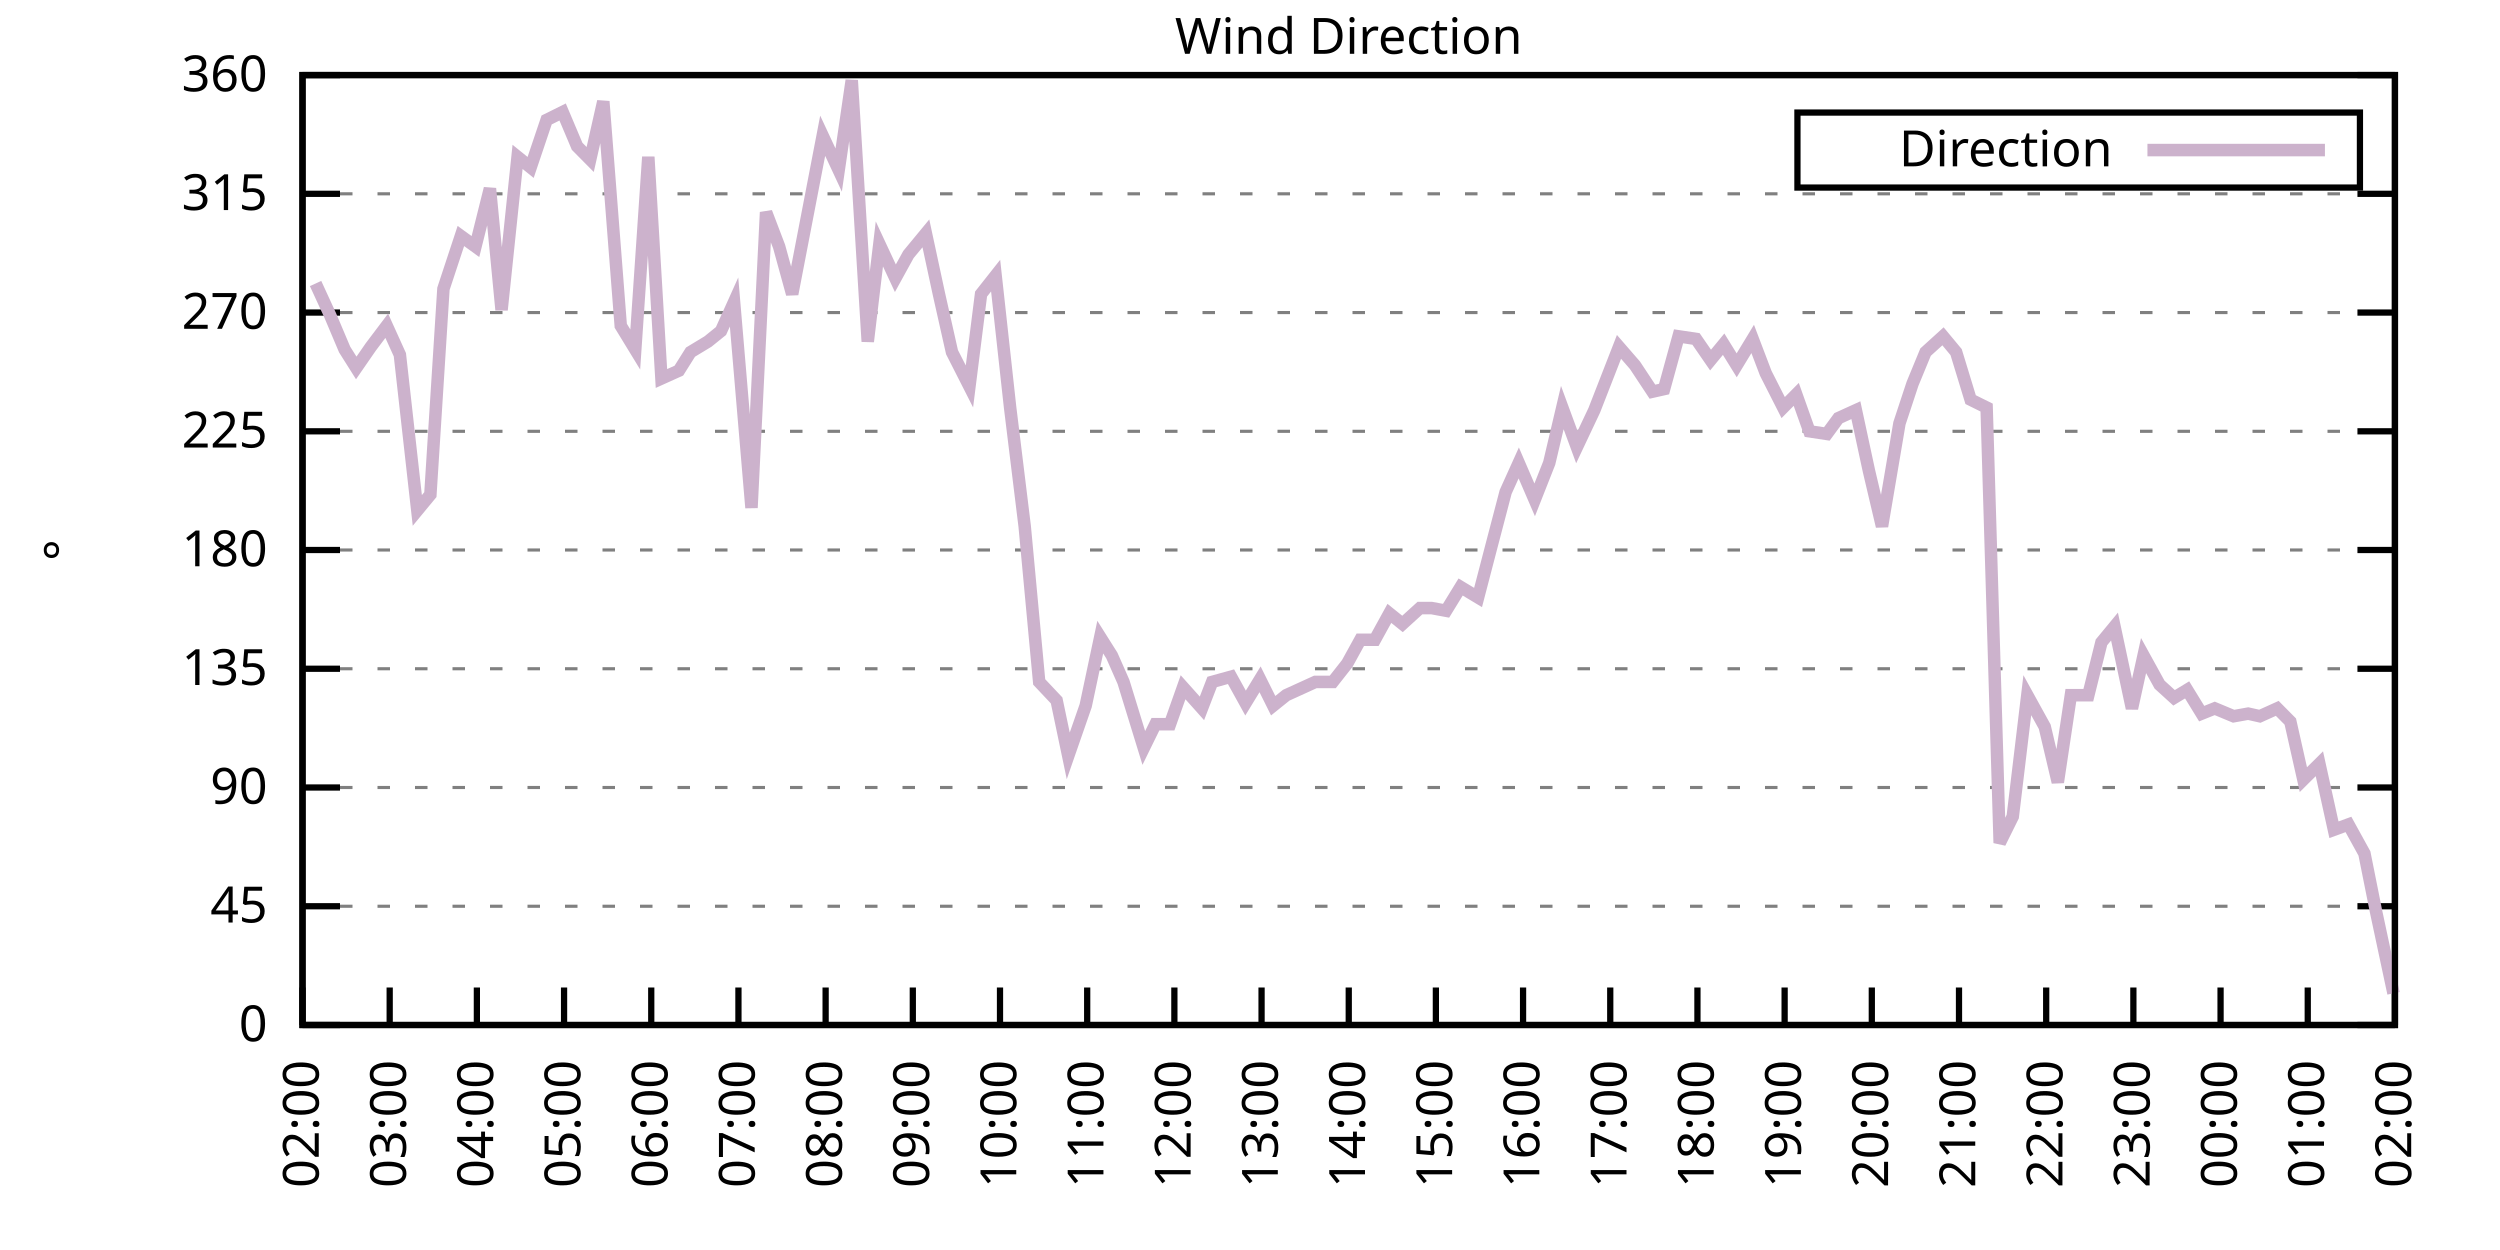
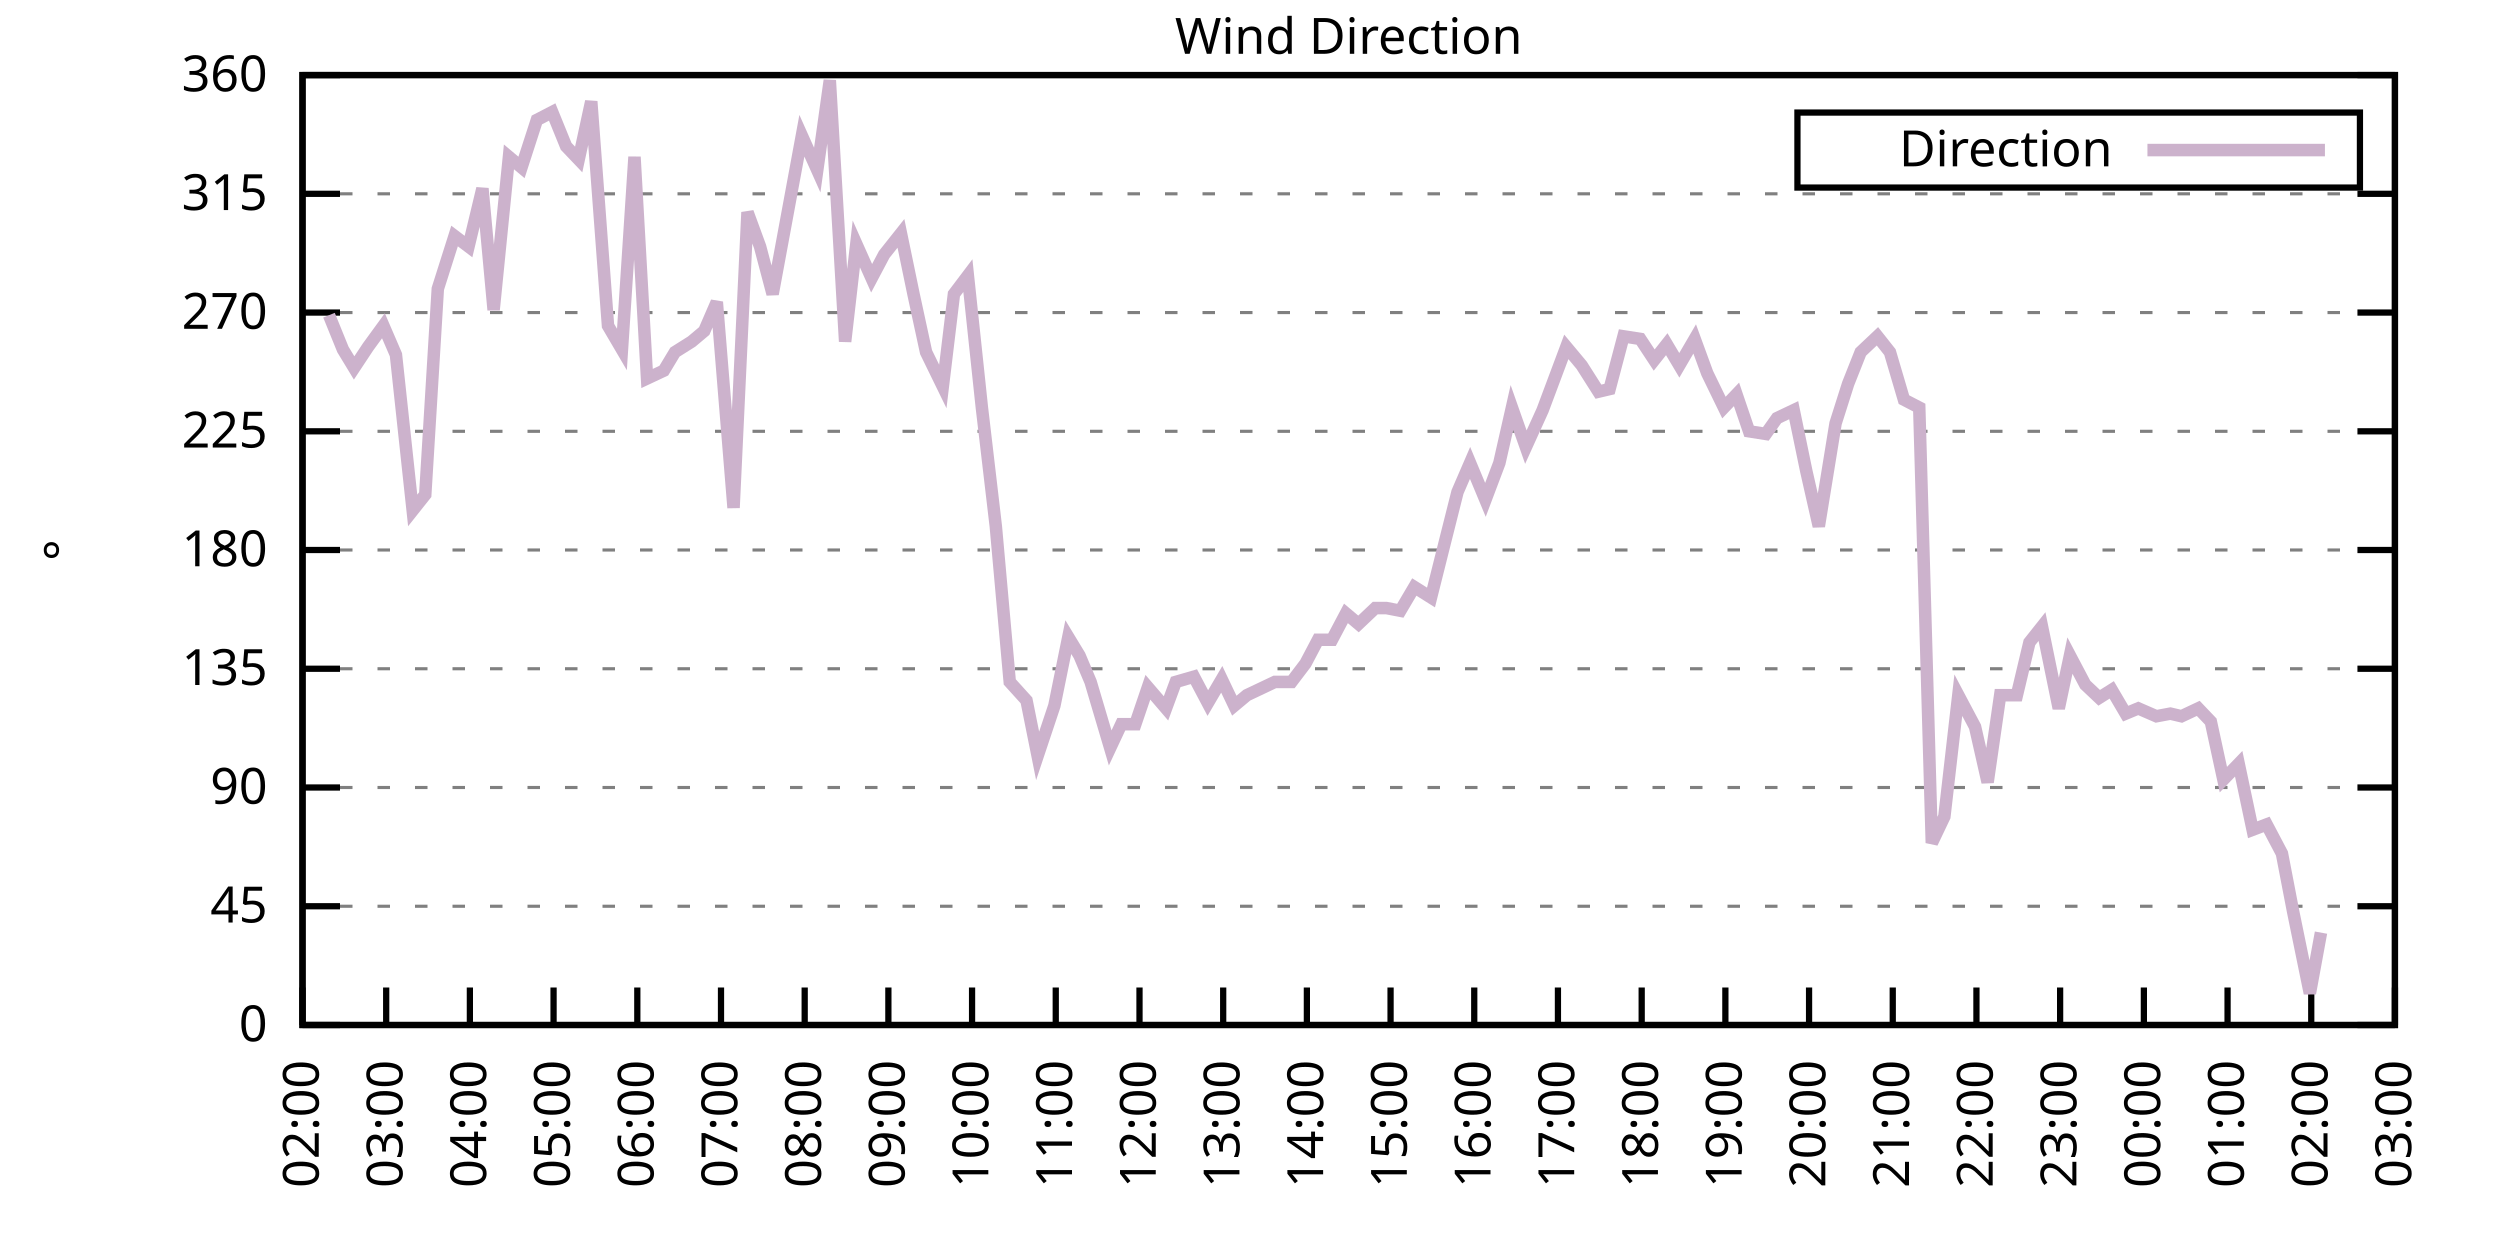
<svg xmlns="http://www.w3.org/2000/svg" xmlns:xlink="http://www.w3.org/1999/xlink" width="400" height="200" viewBox="0 0 400 200">
  <g id="gnuplot_canvas">
    <rect x="0" y="0" width="400" height="200" fill="none" />
    <defs>
      <circle id="gpDot" r="0.5" stroke-width="0.5" stroke="currentColor" />
      <path id="gpPt0" stroke-width="0.333" stroke="currentColor" d="M-1,0 h2 M0,-1 v2" />
      <path id="gpPt1" stroke-width="0.333" stroke="currentColor" d="M-1,-1 L1,1 M1,-1 L-1,1" />
      <path id="gpPt2" stroke-width="0.333" stroke="currentColor" d="M-1,0 L1,0 M0,-1 L0,1 M-1,-1 L1,1 M-1,1 L1,-1" />
      <rect id="gpPt3" stroke-width="0.333" stroke="currentColor" x="-1" y="-1" width="2" height="2" />
      <rect id="gpPt4" stroke-width="0.333" stroke="currentColor" fill="currentColor" x="-1" y="-1" width="2" height="2" />
      <circle id="gpPt5" stroke-width="0.333" stroke="currentColor" cx="0" cy="0" r="1" />
      <use xlink:href="#gpPt5" id="gpPt6" fill="currentColor" stroke="none" />
      <path id="gpPt7" stroke-width="0.333" stroke="currentColor" d="M0,-1.33 L-1.33,0.67 L1.33,0.67 z" />
      <use xlink:href="#gpPt7" id="gpPt8" fill="currentColor" stroke="none" />
      <use xlink:href="#gpPt7" id="gpPt9" stroke="currentColor" transform="rotate(180)" />
      <use xlink:href="#gpPt9" id="gpPt10" fill="currentColor" stroke="none" />
      <use xlink:href="#gpPt3" id="gpPt11" stroke="currentColor" transform="rotate(45)" />
      <use xlink:href="#gpPt11" id="gpPt12" fill="currentColor" stroke="none" />
      <path id="gpPt13" stroke-width="0.333" stroke="currentColor" d="M0,1.330 L1.265,0.411 L0.782,-1.067 L-0.782,-1.076 L-1.265,0.411 z" />
      <use xlink:href="#gpPt13" id="gpPt14" fill="currentColor" stroke="none" />
      <filter id="textbox" filterUnits="objectBoundingBox" x="0" y="0" height="1" width="1">
        <feFlood flood-color="white" flood-opacity="1" result="bgnd" />
        <feComposite in="SourceGraphic" in2="bgnd" operator="atop" />
      </filter>
      <filter id="greybox" filterUnits="objectBoundingBox" x="0" y="0" height="1" width="1">
        <feFlood flood-color="lightgrey" flood-opacity="1" result="grey" />
        <feComposite in="SourceGraphic" in2="grey" operator="atop" />
      </filter>
    </defs>
    <g fill="none" color="white" stroke="currentColor" stroke-width="1.00" stroke-linecap="butt" stroke-linejoin="miter">
</g>
    <g fill="none" color="black" stroke="currentColor" stroke-width="1.00" stroke-linecap="butt" stroke-linejoin="miter">
      <g stroke="none" shape-rendering="crispEdges">
        <polygon fill="rgb(255, 255, 255)" points="48.40,164.00 383.18,164.00 383.18,12.02 48.40,12.02 " />
      </g>
    </g>
    <g fill="none" color="black" stroke="currentColor" stroke-width="1.00" stroke-linecap="butt" stroke-linejoin="miter">
</g>
    <g fill="none" color="black" stroke="black" stroke-width="0.50" stroke-linecap="butt" stroke-linejoin="miter">
</g>
    <g fill="none" color="gray" stroke="currentColor" stroke-width="0.50" stroke-linecap="butt" stroke-linejoin="miter">
      <path stroke="gray" stroke-dasharray="2,4" class="gridline" d="M48.40,164.00 L383.19,164.00  " />
    </g>
    <g fill="none" color="gray" stroke="gray" stroke-width="1.00" stroke-linecap="butt" stroke-linejoin="miter">
</g>
    <g fill="none" color="black" stroke="currentColor" stroke-width="1.00" stroke-linecap="butt" stroke-linejoin="miter">
      <path stroke="black" d="M48.40,164.00 L54.40,164.00 M383.19,164.00 L377.19,164.00  " />
      <g transform="translate(42.80,166.60)" stroke="none" fill="black" font-family="Sans" font-size="8.00" text-anchor="end">
        <text>
          <tspan font-family="Sans"> 0</tspan>
        </text>
      </g>
    </g>
    <g fill="none" color="black" stroke="currentColor" stroke-width="1.00" stroke-linecap="butt" stroke-linejoin="miter">
</g>
    <g fill="none" color="black" stroke="black" stroke-width="0.50" stroke-linecap="butt" stroke-linejoin="miter">
</g>
    <g fill="none" color="gray" stroke="currentColor" stroke-width="0.50" stroke-linecap="butt" stroke-linejoin="miter">
      <path stroke="gray" stroke-dasharray="2,4" class="gridline" d="M48.40,145.00 L383.19,145.00  " />
    </g>
    <g fill="none" color="gray" stroke="gray" stroke-width="1.00" stroke-linecap="butt" stroke-linejoin="miter">
</g>
    <g fill="none" color="black" stroke="currentColor" stroke-width="1.00" stroke-linecap="butt" stroke-linejoin="miter">
      <path stroke="black" d="M48.40,145.00 L54.40,145.00 M383.19,145.00 L377.19,145.00  " />
      <g transform="translate(42.80,147.60)" stroke="none" fill="black" font-family="Sans" font-size="8.00" text-anchor="end">
        <text>
          <tspan font-family="Sans"> 45</tspan>
        </text>
      </g>
    </g>
    <g fill="none" color="black" stroke="currentColor" stroke-width="1.00" stroke-linecap="butt" stroke-linejoin="miter">
</g>
    <g fill="none" color="black" stroke="black" stroke-width="0.50" stroke-linecap="butt" stroke-linejoin="miter">
</g>
    <g fill="none" color="gray" stroke="currentColor" stroke-width="0.50" stroke-linecap="butt" stroke-linejoin="miter">
      <path stroke="gray" stroke-dasharray="2,4" class="gridline" d="M48.40,126.00 L383.19,126.00  " />
    </g>
    <g fill="none" color="gray" stroke="gray" stroke-width="1.00" stroke-linecap="butt" stroke-linejoin="miter">
</g>
    <g fill="none" color="black" stroke="currentColor" stroke-width="1.00" stroke-linecap="butt" stroke-linejoin="miter">
      <path stroke="black" d="M48.40,126.00 L54.40,126.00 M383.19,126.00 L377.19,126.00  " />
      <g transform="translate(42.80,128.60)" stroke="none" fill="black" font-family="Sans" font-size="8.00" text-anchor="end">
        <text>
          <tspan font-family="Sans"> 90</tspan>
        </text>
      </g>
    </g>
    <g fill="none" color="black" stroke="currentColor" stroke-width="1.00" stroke-linecap="butt" stroke-linejoin="miter">
</g>
    <g fill="none" color="black" stroke="black" stroke-width="0.50" stroke-linecap="butt" stroke-linejoin="miter">
</g>
    <g fill="none" color="gray" stroke="currentColor" stroke-width="0.50" stroke-linecap="butt" stroke-linejoin="miter">
      <path stroke="gray" stroke-dasharray="2,4" class="gridline" d="M48.40,107.00 L383.19,107.00  " />
    </g>
    <g fill="none" color="gray" stroke="gray" stroke-width="1.00" stroke-linecap="butt" stroke-linejoin="miter">
</g>
    <g fill="none" color="black" stroke="currentColor" stroke-width="1.00" stroke-linecap="butt" stroke-linejoin="miter">
      <path stroke="black" d="M48.40,107.00 L54.40,107.00 M383.19,107.00 L377.19,107.00  " />
      <g transform="translate(42.80,109.60)" stroke="none" fill="black" font-family="Sans" font-size="8.00" text-anchor="end">
        <text>
          <tspan font-family="Sans"> 135</tspan>
        </text>
      </g>
    </g>
    <g fill="none" color="black" stroke="currentColor" stroke-width="1.00" stroke-linecap="butt" stroke-linejoin="miter">
</g>
    <g fill="none" color="black" stroke="black" stroke-width="0.50" stroke-linecap="butt" stroke-linejoin="miter">
</g>
    <g fill="none" color="gray" stroke="currentColor" stroke-width="0.50" stroke-linecap="butt" stroke-linejoin="miter">
      <path stroke="gray" stroke-dasharray="2,4" class="gridline" d="M48.40,88.00 L383.19,88.00  " />
    </g>
    <g fill="none" color="gray" stroke="gray" stroke-width="1.00" stroke-linecap="butt" stroke-linejoin="miter">
</g>
    <g fill="none" color="black" stroke="currentColor" stroke-width="1.00" stroke-linecap="butt" stroke-linejoin="miter">
      <path stroke="black" d="M48.40,88.00 L54.40,88.00 M383.19,88.00 L377.19,88.00  " />
      <g transform="translate(42.80,90.60)" stroke="none" fill="black" font-family="Sans" font-size="8.00" text-anchor="end">
        <text>
          <tspan font-family="Sans"> 180</tspan>
        </text>
      </g>
    </g>
    <g fill="none" color="black" stroke="currentColor" stroke-width="1.00" stroke-linecap="butt" stroke-linejoin="miter">
</g>
    <g fill="none" color="black" stroke="black" stroke-width="0.50" stroke-linecap="butt" stroke-linejoin="miter">
</g>
    <g fill="none" color="gray" stroke="currentColor" stroke-width="0.50" stroke-linecap="butt" stroke-linejoin="miter">
      <path stroke="gray" stroke-dasharray="2,4" class="gridline" d="M48.40,69.01 L383.19,69.01  " />
    </g>
    <g fill="none" color="gray" stroke="gray" stroke-width="1.00" stroke-linecap="butt" stroke-linejoin="miter">
</g>
    <g fill="none" color="black" stroke="currentColor" stroke-width="1.00" stroke-linecap="butt" stroke-linejoin="miter">
      <path stroke="black" d="M48.40,69.01 L54.40,69.01 M383.19,69.01 L377.19,69.01  " />
      <g transform="translate(42.80,71.61)" stroke="none" fill="black" font-family="Sans" font-size="8.00" text-anchor="end">
        <text>
          <tspan font-family="Sans"> 225</tspan>
        </text>
      </g>
    </g>
    <g fill="none" color="black" stroke="currentColor" stroke-width="1.00" stroke-linecap="butt" stroke-linejoin="miter">
</g>
    <g fill="none" color="black" stroke="black" stroke-width="0.50" stroke-linecap="butt" stroke-linejoin="miter">
</g>
    <g fill="none" color="gray" stroke="currentColor" stroke-width="0.50" stroke-linecap="butt" stroke-linejoin="miter">
      <path stroke="gray" stroke-dasharray="2,4" class="gridline" d="M48.40,50.01 L383.19,50.01  " />
    </g>
    <g fill="none" color="gray" stroke="gray" stroke-width="1.00" stroke-linecap="butt" stroke-linejoin="miter">
</g>
    <g fill="none" color="black" stroke="currentColor" stroke-width="1.00" stroke-linecap="butt" stroke-linejoin="miter">
      <path stroke="black" d="M48.40,50.01 L54.40,50.01 M383.19,50.01 L377.19,50.01  " />
      <g transform="translate(42.80,52.61)" stroke="none" fill="black" font-family="Sans" font-size="8.00" text-anchor="end">
        <text>
          <tspan font-family="Sans"> 270</tspan>
        </text>
      </g>
    </g>
    <g fill="none" color="black" stroke="currentColor" stroke-width="1.00" stroke-linecap="butt" stroke-linejoin="miter">
</g>
    <g fill="none" color="black" stroke="black" stroke-width="0.50" stroke-linecap="butt" stroke-linejoin="miter">
</g>
    <g fill="none" color="gray" stroke="currentColor" stroke-width="0.50" stroke-linecap="butt" stroke-linejoin="miter">
      <path stroke="gray" stroke-dasharray="2,4" class="gridline" d="M48.40,31.01 L383.19,31.01  " />
    </g>
    <g fill="none" color="gray" stroke="gray" stroke-width="1.00" stroke-linecap="butt" stroke-linejoin="miter">
</g>
    <g fill="none" color="black" stroke="currentColor" stroke-width="1.00" stroke-linecap="butt" stroke-linejoin="miter">
      <path stroke="black" d="M48.40,31.01 L54.40,31.01 M383.19,31.01 L377.19,31.01  " />
      <g transform="translate(42.80,33.61)" stroke="none" fill="black" font-family="Sans" font-size="8.00" text-anchor="end">
        <text>
          <tspan font-family="Sans"> 315</tspan>
        </text>
      </g>
    </g>
    <g fill="none" color="black" stroke="currentColor" stroke-width="1.00" stroke-linecap="butt" stroke-linejoin="miter">
</g>
    <g fill="none" color="black" stroke="black" stroke-width="0.50" stroke-linecap="butt" stroke-linejoin="miter">
</g>
    <g fill="none" color="gray" stroke="currentColor" stroke-width="0.50" stroke-linecap="butt" stroke-linejoin="miter">
      <path stroke="gray" stroke-dasharray="2,4" class="gridline" d="M48.40,12.01 L383.19,12.01  " />
    </g>
    <g fill="none" color="gray" stroke="gray" stroke-width="1.00" stroke-linecap="butt" stroke-linejoin="miter">
</g>
    <g fill="none" color="black" stroke="currentColor" stroke-width="1.00" stroke-linecap="butt" stroke-linejoin="miter">
      <path stroke="black" d="M48.40,12.01 L54.40,12.01 M383.19,12.01 L377.19,12.01  " />
      <g transform="translate(42.80,14.61)" stroke="none" fill="black" font-family="Sans" font-size="8.00" text-anchor="end">
        <text>
          <tspan font-family="Sans"> 360</tspan>
        </text>
      </g>
    </g>
    <g fill="none" color="black" stroke="currentColor" stroke-width="1.00" stroke-linecap="butt" stroke-linejoin="miter">
      <path stroke="black" d="M48.40,164.00 L48.40,158.00  " />
      <g transform="translate(51.00,169.60) rotate(270.00)" stroke="none" fill="black" font-family="Sans" font-size="8.00" text-anchor="end">
        <text>
          <tspan font-family="Sans">02:00</tspan>
        </text>
      </g>
    </g>
    <g fill="none" color="black" stroke="currentColor" stroke-width="1.00" stroke-linecap="butt" stroke-linejoin="miter">
-       <path stroke="black" d="M62.35,164.00 L62.35,158.00  " />
-       <g transform="translate(64.95,169.60) rotate(270.00)" stroke="none" fill="black" font-family="Sans" font-size="8.00" text-anchor="end">
+       <path stroke="black" d="M61.79,164.00 L61.79,158.00  " />
+       <g transform="translate(64.39,169.60) rotate(270.00)" stroke="none" fill="black" font-family="Sans" font-size="8.00" text-anchor="end">
        <text>
          <tspan font-family="Sans">03:00</tspan>
        </text>
      </g>
    </g>
    <g fill="none" color="black" stroke="currentColor" stroke-width="1.00" stroke-linecap="butt" stroke-linejoin="miter">
-       <path stroke="black" d="M76.30,164.00 L76.30,158.00  " />
-       <g transform="translate(78.90,169.60) rotate(270.00)" stroke="none" fill="black" font-family="Sans" font-size="8.00" text-anchor="end">
+       <path stroke="black" d="M75.18,164.00 L75.18,158.00  " />
+       <g transform="translate(77.78,169.60) rotate(270.00)" stroke="none" fill="black" font-family="Sans" font-size="8.00" text-anchor="end">
        <text>
          <tspan font-family="Sans">04:00</tspan>
        </text>
      </g>
    </g>
    <g fill="none" color="black" stroke="currentColor" stroke-width="1.00" stroke-linecap="butt" stroke-linejoin="miter">
-       <path stroke="black" d="M90.25,164.00 L90.25,158.00  " />
-       <g transform="translate(92.85,169.60) rotate(270.00)" stroke="none" fill="black" font-family="Sans" font-size="8.00" text-anchor="end">
+       <path stroke="black" d="M88.57,164.00 L88.57,158.00  " />
+       <g transform="translate(91.17,169.60) rotate(270.00)" stroke="none" fill="black" font-family="Sans" font-size="8.00" text-anchor="end">
        <text>
          <tspan font-family="Sans">05:00</tspan>
        </text>
      </g>
    </g>
    <g fill="none" color="black" stroke="currentColor" stroke-width="1.00" stroke-linecap="butt" stroke-linejoin="miter">
-       <path stroke="black" d="M104.20,164.00 L104.20,158.00  " />
-       <g transform="translate(106.80,169.60) rotate(270.00)" stroke="none" fill="black" font-family="Sans" font-size="8.00" text-anchor="end">
+       <path stroke="black" d="M101.97,164.00 L101.97,158.00  " />
+       <g transform="translate(104.57,169.60) rotate(270.00)" stroke="none" fill="black" font-family="Sans" font-size="8.00" text-anchor="end">
        <text>
          <tspan font-family="Sans">06:00</tspan>
        </text>
      </g>
    </g>
    <g fill="none" color="black" stroke="currentColor" stroke-width="1.00" stroke-linecap="butt" stroke-linejoin="miter">
-       <path stroke="black" d="M118.15,164.00 L118.15,158.00  " />
-       <g transform="translate(120.75,169.60) rotate(270.00)" stroke="none" fill="black" font-family="Sans" font-size="8.00" text-anchor="end">
+       <path stroke="black" d="M115.36,164.00 L115.36,158.00  " />
+       <g transform="translate(117.96,169.60) rotate(270.00)" stroke="none" fill="black" font-family="Sans" font-size="8.00" text-anchor="end">
        <text>
          <tspan font-family="Sans">07:00</tspan>
        </text>
      </g>
    </g>
    <g fill="none" color="black" stroke="currentColor" stroke-width="1.00" stroke-linecap="butt" stroke-linejoin="miter">
-       <path stroke="black" d="M132.10,164.00 L132.10,158.00  " />
-       <g transform="translate(134.70,169.60) rotate(270.00)" stroke="none" fill="black" font-family="Sans" font-size="8.00" text-anchor="end">
+       <path stroke="black" d="M128.75,164.00 L128.75,158.00  " />
+       <g transform="translate(131.35,169.60) rotate(270.00)" stroke="none" fill="black" font-family="Sans" font-size="8.00" text-anchor="end">
        <text>
          <tspan font-family="Sans">08:00</tspan>
        </text>
      </g>
    </g>
    <g fill="none" color="black" stroke="currentColor" stroke-width="1.00" stroke-linecap="butt" stroke-linejoin="miter">
-       <path stroke="black" d="M146.05,164.00 L146.05,158.00  " />
-       <g transform="translate(148.65,169.60) rotate(270.00)" stroke="none" fill="black" font-family="Sans" font-size="8.00" text-anchor="end">
+       <path stroke="black" d="M142.14,164.00 L142.14,158.00  " />
+       <g transform="translate(144.74,169.60) rotate(270.00)" stroke="none" fill="black" font-family="Sans" font-size="8.00" text-anchor="end">
        <text>
          <tspan font-family="Sans">09:00</tspan>
        </text>
      </g>
    </g>
    <g fill="none" color="black" stroke="currentColor" stroke-width="1.00" stroke-linecap="butt" stroke-linejoin="miter">
-       <path stroke="black" d="M160.00,164.00 L160.00,158.00  " />
-       <g transform="translate(162.60,169.60) rotate(270.00)" stroke="none" fill="black" font-family="Sans" font-size="8.00" text-anchor="end">
+       <path stroke="black" d="M155.53,164.00 L155.53,158.00  " />
+       <g transform="translate(158.13,169.60) rotate(270.00)" stroke="none" fill="black" font-family="Sans" font-size="8.00" text-anchor="end">
        <text>
          <tspan font-family="Sans">10:00</tspan>
        </text>
      </g>
    </g>
    <g fill="none" color="black" stroke="currentColor" stroke-width="1.00" stroke-linecap="butt" stroke-linejoin="miter">
-       <path stroke="black" d="M173.95,164.00 L173.95,158.00  " />
-       <g transform="translate(176.55,169.60) rotate(270.00)" stroke="none" fill="black" font-family="Sans" font-size="8.00" text-anchor="end">
+       <path stroke="black" d="M168.92,164.00 L168.92,158.00  " />
+       <g transform="translate(171.52,169.60) rotate(270.00)" stroke="none" fill="black" font-family="Sans" font-size="8.00" text-anchor="end">
        <text>
          <tspan font-family="Sans">11:00</tspan>
        </text>
      </g>
    </g>
    <g fill="none" color="black" stroke="currentColor" stroke-width="1.00" stroke-linecap="butt" stroke-linejoin="miter">
-       <path stroke="black" d="M187.90,164.00 L187.90,158.00  " />
-       <g transform="translate(190.50,169.60) rotate(270.00)" stroke="none" fill="black" font-family="Sans" font-size="8.00" text-anchor="end">
+       <path stroke="black" d="M182.32,164.00 L182.32,158.00  " />
+       <g transform="translate(184.92,169.60) rotate(270.00)" stroke="none" fill="black" font-family="Sans" font-size="8.00" text-anchor="end">
        <text>
          <tspan font-family="Sans">12:00</tspan>
        </text>
      </g>
    </g>
    <g fill="none" color="black" stroke="currentColor" stroke-width="1.00" stroke-linecap="butt" stroke-linejoin="miter">
-       <path stroke="black" d="M201.85,164.00 L201.85,158.00  " />
-       <g transform="translate(204.45,169.60) rotate(270.00)" stroke="none" fill="black" font-family="Sans" font-size="8.00" text-anchor="end">
+       <path stroke="black" d="M195.71,164.00 L195.71,158.00  " />
+       <g transform="translate(198.31,169.60) rotate(270.00)" stroke="none" fill="black" font-family="Sans" font-size="8.00" text-anchor="end">
        <text>
          <tspan font-family="Sans">13:00</tspan>
        </text>
      </g>
    </g>
    <g fill="none" color="black" stroke="currentColor" stroke-width="1.00" stroke-linecap="butt" stroke-linejoin="miter">
-       <path stroke="black" d="M215.80,164.00 L215.80,158.00  " />
-       <g transform="translate(218.40,169.60) rotate(270.00)" stroke="none" fill="black" font-family="Sans" font-size="8.00" text-anchor="end">
+       <path stroke="black" d="M209.10,164.00 L209.10,158.00  " />
+       <g transform="translate(211.70,169.60) rotate(270.00)" stroke="none" fill="black" font-family="Sans" font-size="8.00" text-anchor="end">
        <text>
          <tspan font-family="Sans">14:00</tspan>
        </text>
      </g>
    </g>
    <g fill="none" color="black" stroke="currentColor" stroke-width="1.00" stroke-linecap="butt" stroke-linejoin="miter">
-       <path stroke="black" d="M229.74,164.00 L229.74,158.00  " />
-       <g transform="translate(232.34,169.60) rotate(270.00)" stroke="none" fill="black" font-family="Sans" font-size="8.00" text-anchor="end">
+       <path stroke="black" d="M222.49,164.00 L222.49,158.00  " />
+       <g transform="translate(225.09,169.60) rotate(270.00)" stroke="none" fill="black" font-family="Sans" font-size="8.00" text-anchor="end">
        <text>
          <tspan font-family="Sans">15:00</tspan>
        </text>
      </g>
    </g>
    <g fill="none" color="black" stroke="currentColor" stroke-width="1.00" stroke-linecap="butt" stroke-linejoin="miter">
-       <path stroke="black" d="M243.69,164.00 L243.69,158.00  " />
-       <g transform="translate(246.29,169.60) rotate(270.00)" stroke="none" fill="black" font-family="Sans" font-size="8.00" text-anchor="end">
+       <path stroke="black" d="M235.88,164.00 L235.88,158.00  " />
+       <g transform="translate(238.48,169.60) rotate(270.00)" stroke="none" fill="black" font-family="Sans" font-size="8.00" text-anchor="end">
        <text>
          <tspan font-family="Sans">16:00</tspan>
        </text>
      </g>
    </g>
    <g fill="none" color="black" stroke="currentColor" stroke-width="1.00" stroke-linecap="butt" stroke-linejoin="miter">
-       <path stroke="black" d="M257.64,164.00 L257.64,158.00  " />
-       <g transform="translate(260.24,169.60) rotate(270.00)" stroke="none" fill="black" font-family="Sans" font-size="8.00" text-anchor="end">
+       <path stroke="black" d="M249.27,164.00 L249.27,158.00  " />
+       <g transform="translate(251.87,169.60) rotate(270.00)" stroke="none" fill="black" font-family="Sans" font-size="8.00" text-anchor="end">
        <text>
          <tspan font-family="Sans">17:00</tspan>
        </text>
      </g>
    </g>
    <g fill="none" color="black" stroke="currentColor" stroke-width="1.00" stroke-linecap="butt" stroke-linejoin="miter">
-       <path stroke="black" d="M271.59,164.00 L271.59,158.00  " />
-       <g transform="translate(274.19,169.60) rotate(270.00)" stroke="none" fill="black" font-family="Sans" font-size="8.00" text-anchor="end">
+       <path stroke="black" d="M262.67,164.00 L262.67,158.00  " />
+       <g transform="translate(265.27,169.60) rotate(270.00)" stroke="none" fill="black" font-family="Sans" font-size="8.00" text-anchor="end">
        <text>
          <tspan font-family="Sans">18:00</tspan>
        </text>
      </g>
    </g>
    <g fill="none" color="black" stroke="currentColor" stroke-width="1.00" stroke-linecap="butt" stroke-linejoin="miter">
-       <path stroke="black" d="M285.54,164.00 L285.54,158.00  " />
-       <g transform="translate(288.14,169.60) rotate(270.00)" stroke="none" fill="black" font-family="Sans" font-size="8.00" text-anchor="end">
+       <path stroke="black" d="M276.06,164.00 L276.06,158.00  " />
+       <g transform="translate(278.66,169.60) rotate(270.00)" stroke="none" fill="black" font-family="Sans" font-size="8.00" text-anchor="end">
        <text>
          <tspan font-family="Sans">19:00</tspan>
        </text>
      </g>
    </g>
    <g fill="none" color="black" stroke="currentColor" stroke-width="1.00" stroke-linecap="butt" stroke-linejoin="miter">
-       <path stroke="black" d="M299.49,164.00 L299.49,158.00  " />
-       <g transform="translate(302.09,169.60) rotate(270.00)" stroke="none" fill="black" font-family="Sans" font-size="8.00" text-anchor="end">
+       <path stroke="black" d="M289.45,164.00 L289.45,158.00  " />
+       <g transform="translate(292.05,169.60) rotate(270.00)" stroke="none" fill="black" font-family="Sans" font-size="8.00" text-anchor="end">
        <text>
          <tspan font-family="Sans">20:00</tspan>
        </text>
      </g>
    </g>
    <g fill="none" color="black" stroke="currentColor" stroke-width="1.00" stroke-linecap="butt" stroke-linejoin="miter">
-       <path stroke="black" d="M313.44,164.00 L313.44,158.00  " />
-       <g transform="translate(316.04,169.60) rotate(270.00)" stroke="none" fill="black" font-family="Sans" font-size="8.00" text-anchor="end">
+       <path stroke="black" d="M302.84,164.00 L302.84,158.00  " />
+       <g transform="translate(305.44,169.60) rotate(270.00)" stroke="none" fill="black" font-family="Sans" font-size="8.00" text-anchor="end">
        <text>
          <tspan font-family="Sans">21:00</tspan>
        </text>
      </g>
    </g>
    <g fill="none" color="black" stroke="currentColor" stroke-width="1.00" stroke-linecap="butt" stroke-linejoin="miter">
-       <path stroke="black" d="M327.39,164.00 L327.39,158.00  " />
-       <g transform="translate(329.99,169.60) rotate(270.00)" stroke="none" fill="black" font-family="Sans" font-size="8.00" text-anchor="end">
+       <path stroke="black" d="M316.23,164.00 L316.23,158.00  " />
+       <g transform="translate(318.83,169.60) rotate(270.00)" stroke="none" fill="black" font-family="Sans" font-size="8.00" text-anchor="end">
        <text>
          <tspan font-family="Sans">22:00</tspan>
        </text>
      </g>
    </g>
    <g fill="none" color="black" stroke="currentColor" stroke-width="1.00" stroke-linecap="butt" stroke-linejoin="miter">
-       <path stroke="black" d="M341.34,164.00 L341.34,158.00  " />
-       <g transform="translate(343.94,169.60) rotate(270.00)" stroke="none" fill="black" font-family="Sans" font-size="8.00" text-anchor="end">
+       <path stroke="black" d="M329.62,164.00 L329.62,158.00  " />
+       <g transform="translate(332.22,169.60) rotate(270.00)" stroke="none" fill="black" font-family="Sans" font-size="8.00" text-anchor="end">
        <text>
          <tspan font-family="Sans">23:00</tspan>
        </text>
      </g>
    </g>
    <g fill="none" color="black" stroke="currentColor" stroke-width="1.00" stroke-linecap="butt" stroke-linejoin="miter">
-       <path stroke="black" d="M355.29,164.00 L355.29,158.00  " />
-       <g transform="translate(357.89,169.60) rotate(270.00)" stroke="none" fill="black" font-family="Sans" font-size="8.00" text-anchor="end">
+       <path stroke="black" d="M343.02,164.00 L343.02,158.00  " />
+       <g transform="translate(345.62,169.60) rotate(270.00)" stroke="none" fill="black" font-family="Sans" font-size="8.00" text-anchor="end">
        <text>
          <tspan font-family="Sans">00:00</tspan>
        </text>
      </g>
    </g>
    <g fill="none" color="black" stroke="currentColor" stroke-width="1.00" stroke-linecap="butt" stroke-linejoin="miter">
-       <path stroke="black" d="M369.24,164.00 L369.24,158.00  " />
-       <g transform="translate(371.84,169.60) rotate(270.00)" stroke="none" fill="black" font-family="Sans" font-size="8.00" text-anchor="end">
+       <path stroke="black" d="M356.41,164.00 L356.41,158.00  " />
+       <g transform="translate(359.01,169.60) rotate(270.00)" stroke="none" fill="black" font-family="Sans" font-size="8.00" text-anchor="end">
        <text>
          <tspan font-family="Sans">01:00</tspan>
+         </text>
+       </g>
+     </g>
+     <g fill="none" color="black" stroke="currentColor" stroke-width="1.00" stroke-linecap="butt" stroke-linejoin="miter">
+       <path stroke="black" d="M369.80,164.00 L369.80,158.00  " />
+       <g transform="translate(372.40,169.60) rotate(270.00)" stroke="none" fill="black" font-family="Sans" font-size="8.00" text-anchor="end">
+         <text>
+           <tspan font-family="Sans">02:00</tspan>
        </text>
      </g>
    </g>
    <g fill="none" color="black" stroke="currentColor" stroke-width="1.00" stroke-linecap="butt" stroke-linejoin="miter">
      <path stroke="black" d="M383.19,164.00 L383.19,158.00  " />
      <g transform="translate(385.79,169.60) rotate(270.00)" stroke="none" fill="black" font-family="Sans" font-size="8.00" text-anchor="end">
        <text>
-           <tspan font-family="Sans">02:00</tspan>
+           <tspan font-family="Sans">03:00</tspan>
        </text>
      </g>
    </g>
    <g fill="none" color="black" stroke="currentColor" stroke-width="1.00" stroke-linecap="butt" stroke-linejoin="miter">
</g>
    <g fill="none" color="black" stroke="currentColor" stroke-width="1.00" stroke-linecap="butt" stroke-linejoin="miter">
      <path stroke="black" d="M48.40,12.01 L48.40,164.00 L383.19,164.00 L383.19,12.01 L48.40,12.01 Z  " />
    </g>
    <g fill="none" color="black" stroke="currentColor" stroke-width="1.00" stroke-linecap="butt" stroke-linejoin="miter">
</g>
    <g fill="none" color="black" stroke="currentColor" stroke-width="1.00" stroke-linecap="butt" stroke-linejoin="miter">
      <path stroke="black" d="M287.59,30.01 L287.59,18.01 L377.59,18.01 L377.59,30.01 L287.59,30.01 Z  " />
    </g>
    <g id="Wind_direction_plot_1">
      <g fill="none" color="white" stroke="black" stroke-width="2.00" stroke-linecap="butt" stroke-linejoin="miter">
</g>
      <g fill="none" color="black" stroke="currentColor" stroke-width="2.00" stroke-linecap="butt" stroke-linejoin="miter">
        <g transform="translate(337.99,26.61)" stroke="none" fill="black" font-family="Sans" font-size="8.00" text-anchor="end">
          <text>
            <tspan font-family="Sans">Direction</tspan>
          </text>
        </g>
      </g>
      <g fill="none" color="black" stroke="currentColor" stroke-width="2.00" stroke-linecap="butt" stroke-linejoin="miter">
-         <path stroke="rgb(204, 178, 204)" d="M343.59,24.01 L371.99,24.01 M50.49,45.36 L52.82,50.43 L55.14,55.92 L57.00,58.87 L59.33,55.50 L61.88,52.12   L63.98,56.76 L66.77,81.67 L68.86,79.14 L70.95,46.21 L73.74,37.76 L76.07,39.45 L78.39,30.16 L80.25,49.59   L82.81,25.10 L84.90,26.79 L87.46,19.19 L90.02,17.92 L92.34,23.41 L94.43,25.52 L96.53,16.23 L99.32,52.12   L101.64,55.92 L103.73,25.10 L105.83,60.56 L108.62,59.30 L110.48,56.34 L113.27,54.65 L115.36,52.96 L117.45,48.32   L120.24,81.25 L122.57,33.96 L124.66,39.45 L126.75,47.05 L131.63,21.72 L134.19,27.21 L136.28,12.85 L138.84,54.65   L140.70,39.03 L143.26,44.52 L145.35,40.72 L148.14,37.34 L150.23,47.05 L152.32,56.34 L155.11,61.83 L156.97,47.05   L159.30,44.10 L161.62,65.21 L163.95,84.21 L166.27,109.11 L169.06,112.07 L170.92,120.94 L173.71,112.91 L176.04,101.94   L177.90,104.89 L179.76,109.11 L183.01,119.67 L184.87,115.87 L187.20,115.87 L189.29,109.96 L192.31,113.34 L193.94,109.11   L196.96,108.27 L199.29,112.49 L201.61,108.69 L203.71,112.91 L205.80,111.23 L208.59,109.96 L210.45,109.11 L213.24,109.11   L215.56,106.16 L217.65,102.36 L219.98,102.36 L222.30,98.14 L224.40,99.83 L227.19,97.29 L229.05,97.29 L231.37,97.72   L233.70,93.92 L236.49,95.60 L238.58,87.58 L240.90,78.72 L243.00,74.07 L245.55,79.98 L247.88,74.07 L249.97,65.21   L252.30,71.54 L255.09,65.63 L259.04,55.50 L261.60,58.45 L264.39,62.67 L266.25,62.25 L268.57,53.81 L271.36,54.23   L273.69,57.61 L275.78,55.07 L277.87,58.45 L280.43,54.23 L282.52,59.72 L285.31,65.21 L287.40,63.10 L289.50,69.01   L292.29,69.43 L294.15,66.90 L296.94,65.63 L299.03,75.34 L301.12,84.21 L303.91,67.74 L306.00,61.41 L308.09,56.34   L310.88,53.81 L312.98,56.34 L315.30,63.94 L317.86,65.21 L319.95,134.87 L322.04,130.65 L324.37,111.23 L327.16,116.29   L329.25,125.16 L331.34,111.23 L334.13,111.23 L336.23,102.78 L338.32,100.25 L341.11,113.34 L342.97,104.89 L345.53,109.54   L347.85,111.65 L349.94,110.38 L352.27,114.18 L354.36,113.34 L357.38,114.60 L359.71,114.18 L361.57,114.60 L364.36,113.34   L366.45,115.45 L368.54,124.74 L371.10,122.20 L373.43,132.76 L375.75,131.91 L378.31,136.56 L380.17,145.85 L382.96,158.93    " />
+         <path stroke="rgb(204, 178, 204)" d="M343.59,24.01 L371.99,24.01 M52.64,50.43 L54.87,55.92 L56.66,58.87 L58.89,55.50 L61.35,52.12 L63.35,56.76   L66.03,81.67 L68.04,79.14 L70.05,46.21 L72.73,37.76 L74.96,39.45 L77.19,30.16 L78.98,49.59 L81.43,25.10   L83.44,26.79 L85.90,19.19 L88.35,17.92 L90.58,23.41 L92.59,25.52 L94.60,16.23 L97.28,52.12 L99.51,55.92   L101.52,25.10 L103.53,60.56 L106.21,59.30 L107.99,56.34 L110.67,54.65 L112.68,52.96 L114.69,48.32 L117.37,81.25   L119.60,33.96 L121.61,39.45 L123.62,47.05 L128.30,21.72 L130.76,27.21 L132.77,12.85 L135.22,54.65 L137.01,39.03   L139.46,44.52 L141.47,40.72 L144.15,37.34 L146.16,47.05 L148.17,56.34 L150.85,61.83 L152.63,47.05 L154.86,44.10   L157.10,65.21 L159.33,84.21 L161.56,109.11 L164.24,112.07 L166.02,120.94 L168.70,112.91 L170.93,101.94 L172.72,104.89   L174.50,109.11 L177.63,119.67 L179.41,115.87 L181.65,115.87 L183.66,109.96 L186.56,113.34 L188.12,109.11 L191.02,108.27   L193.25,112.49 L195.48,108.69 L197.49,112.91 L199.50,111.23 L202.18,109.96 L203.97,109.11 L206.64,109.11 L208.88,106.16   L210.88,102.36 L213.12,102.36 L215.35,98.14 L217.36,99.83 L220.04,97.29 L221.82,97.29 L224.05,97.72 L226.29,93.92   L228.96,95.60 L230.97,87.58 L233.20,78.72 L235.21,74.07 L237.67,79.98 L239.90,74.07 L241.91,65.21 L244.14,71.54   L246.82,65.63 L250.61,55.50 L253.07,58.45 L255.75,62.67 L257.53,62.25 L259.76,53.81 L262.44,54.23 L264.67,57.61   L266.68,55.07 L268.69,58.45 L271.15,54.23 L273.16,59.72 L275.83,65.21 L277.84,63.10 L279.85,69.01 L282.53,69.43   L284.32,66.90 L286.99,65.63 L289.00,75.34 L291.01,84.21 L293.69,67.74 L295.70,61.41 L297.71,56.34 L300.39,53.81   L302.39,56.34 L304.63,63.94 L307.08,65.21 L309.09,134.87 L311.10,130.65 L313.33,111.23 L316.01,116.29 L318.02,125.16   L320.03,111.23 L322.70,111.23 L324.71,102.78 L326.72,100.25 L329.40,113.34 L331.19,104.89 L333.64,109.54 L335.87,111.65   L337.88,110.38 L340.11,114.18 L342.12,113.34 L345.02,114.60 L347.26,114.18 L349.04,114.60 L351.72,113.34 L353.73,115.45   L355.74,124.74 L358.19,122.20 L360.42,132.76 L362.66,131.91 L365.11,136.56 L366.90,145.85 L369.58,158.93 L371.36,149.22    " />
      </g>
    </g>
    <g fill="none" color="black" stroke="currentColor" stroke-width="2.00" stroke-linecap="butt" stroke-linejoin="miter">
</g>
    <g fill="none" color="black" stroke="black" stroke-width="1.00" stroke-linecap="butt" stroke-linejoin="miter">
</g>
    <g fill="none" color="black" stroke="currentColor" stroke-width="1.00" stroke-linecap="butt" stroke-linejoin="miter">
      <path stroke="black" d="M48.40,12.01 L48.40,164.00 L383.19,164.00 L383.19,12.01 L48.40,12.01 Z  " />
      <g transform="translate(12.80,88.01) rotate(270.00)" stroke="none" fill="black" font-family="Sans" font-size="8.00" text-anchor="middle">
        <text>
          <tspan font-family="Sans">°</tspan>
        </text>
      </g>
    </g>
    <g fill="none" color="black" stroke="currentColor" stroke-width="1.00" stroke-linecap="butt" stroke-linejoin="miter">
</g>
    <g fill="none" color="black" stroke="currentColor" stroke-width="1.00" stroke-linecap="butt" stroke-linejoin="miter">
      <g transform="translate(215.79,8.61)" stroke="none" fill="black" font-family="Sans" font-size="8.00" text-anchor="middle">
        <text>
          <tspan font-family="Sans">Wind Direction</tspan>
        </text>
      </g>
    </g>
    <g fill="none" color="black" stroke="currentColor" stroke-width="1.00" stroke-linecap="butt" stroke-linejoin="miter">
</g>
  </g>
</svg>
